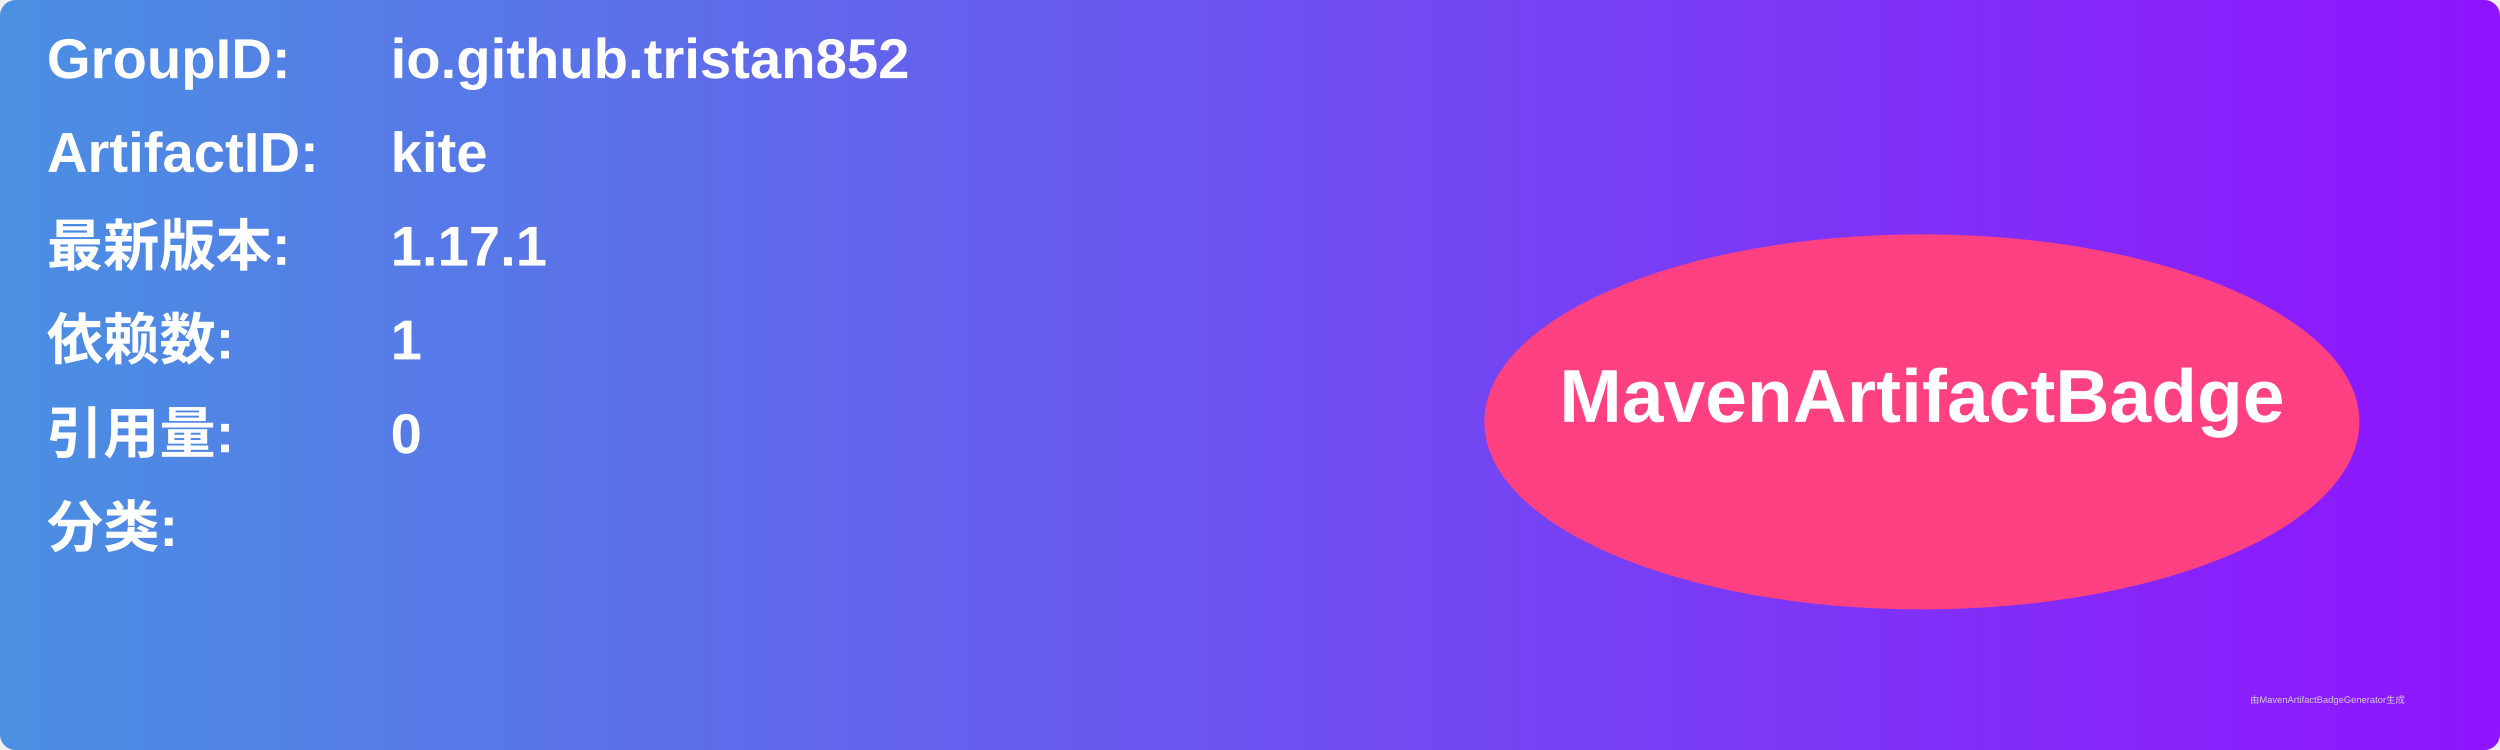
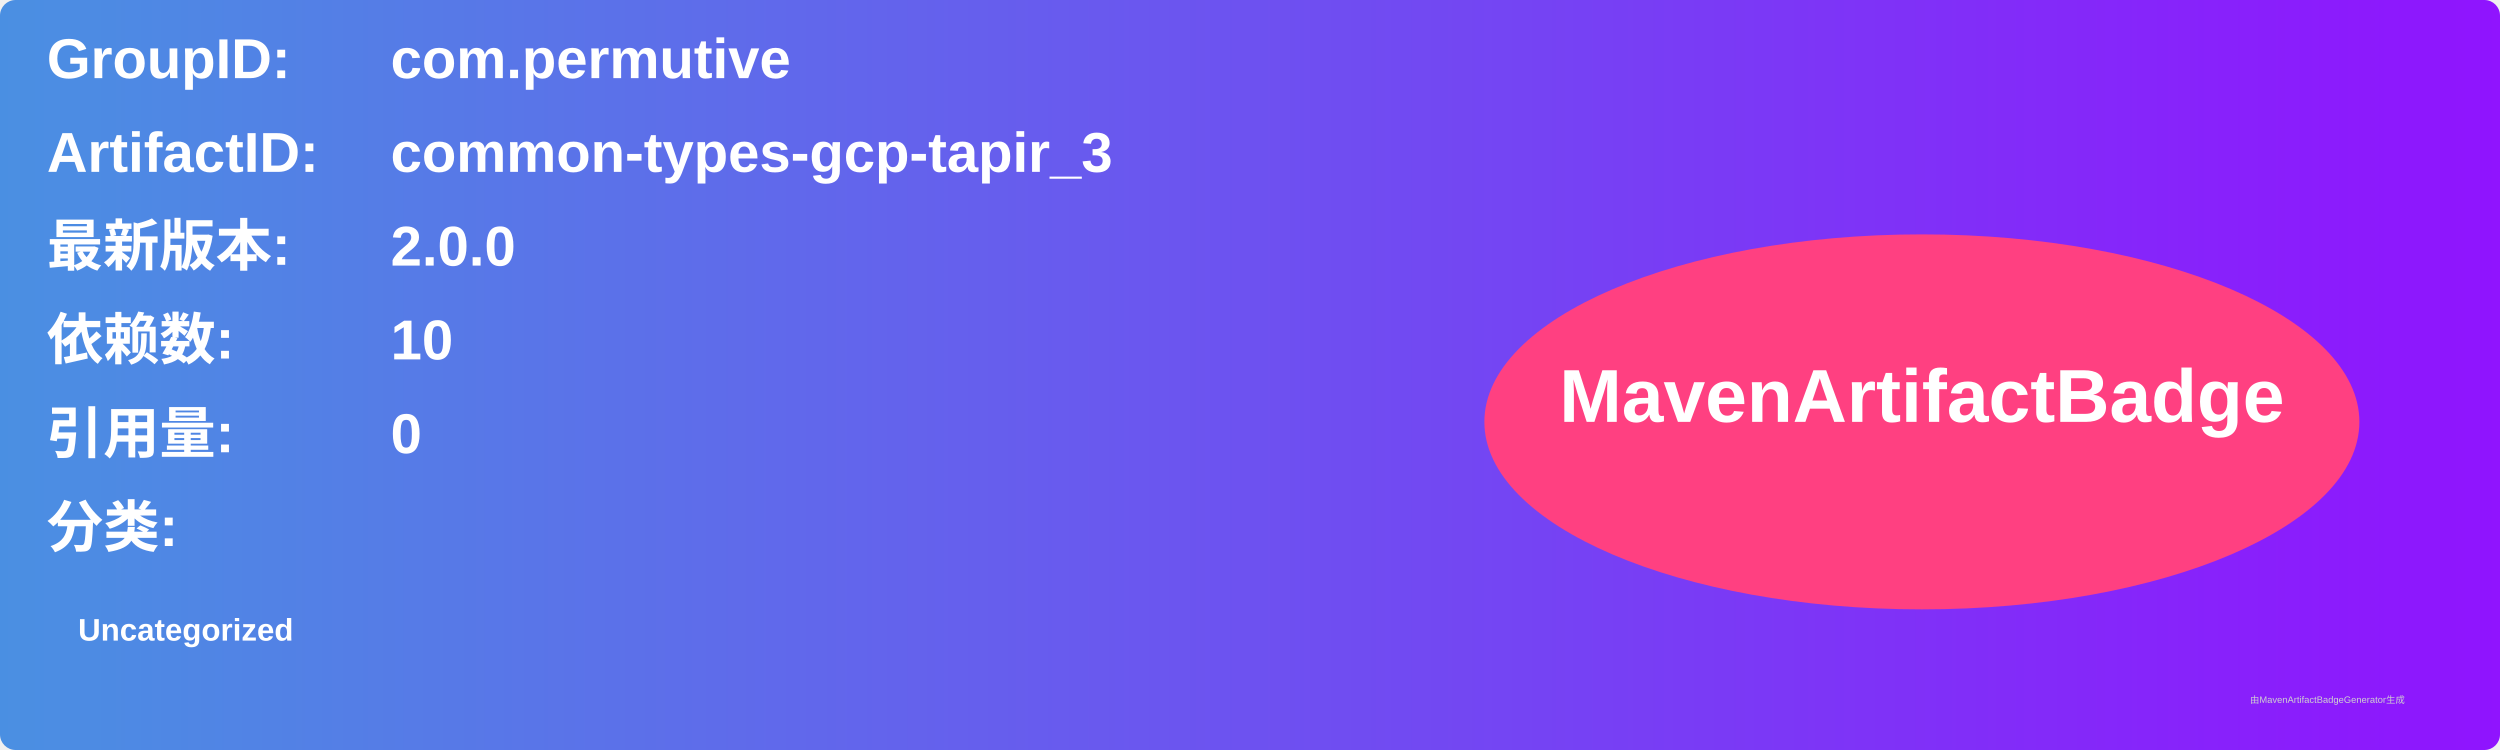
<svg xmlns="http://www.w3.org/2000/svg" width="800" height="240" viewBox="0 0 800 240">
  <linearGradient id="grad" x1="0%" y1="0%" x2="100%" y2="0%">
    <stop offset="0%" stop-color="#4a90e2" />
    <stop offset="100%" stop-color="#9013fe" />
  </linearGradient>
  <rect width="100%" height="100%" rx="5" ry="5" fill="url(#grad)" />
  <g transform="translate(15, 15)">
    <text x="0" y="10" font-family="Arial" font-size="18" fill="white" font-weight="bold" width="260">GroupID:</text>
-     <text x="110" y="10" font-family="Arial" font-size="18" fill="white" font-weight="bold" width="460">io.github.tristan852</text>
+     <text x="110" y="10" font-family="Arial" font-size="18" fill="white" font-weight="bold" width="460">com.permutive</text>
    <text x="0" y="40" font-family="Arial" font-size="18" fill="white" font-weight="bold" width="260">ArtifactID:</text>
-     <text x="110" y="40" font-family="Arial" font-size="18" fill="white" font-weight="bold" width="460">kite</text>
+     <text x="110" y="40" font-family="Arial" font-size="18" fill="white" font-weight="bold" width="460">common-types-gcp-tapir_3</text>
    <text x="0" y="70" font-family="Arial" font-size="18" fill="white" font-weight="bold">最新版本:</text>
    <text x="110" y="70" font-family="Arial" font-size="18" fill="white" font-weight="bold">
-       <tspan font-weight="bold">1.17.1</tspan>
+       <tspan font-weight="bold">2.0.0</tspan>
    </text>
    <text x="0" y="100" font-family="Arial" font-size="18" fill="white" font-weight="bold">依赖数: </text>
    <text x="110" y="100" font-family="Arial" font-size="18" fill="white">
-       <tspan font-weight="bold">1</tspan>
+       <tspan font-weight="bold">10</tspan>
    </text>
    <text x="0" y="130" font-family="Arial" font-size="18" fill="white" font-weight="bold">引用量: </text>
    <text x="110" y="130" font-family="Arial" font-size="18" fill="white">
      <tspan font-weight="bold">0</tspan>
    </text>
    <text x="0" y="160" font-family="Arial" font-size="18" fill="white" font-weight="bold">分类:</text>
    <text x="10" y="190" font-family="Arial" font-size="10" fill="white">
-       <tspan font-weight="bold" />
+       <tspan font-weight="bold">Uncategorized</tspan>
    </text>
    <ellipse cx="600" cy="120" rx="140" ry="60" fill="#ff4081" />
    <text x="600" y="120" text-anchor="middle" font-family="Arial" font-size="24" fill="white" font-weight="bold">MavenArtifactBadge</text>
  </g>
  <text x="720" y="225" font-family="Arial" font-size="3" fill="#d0d0d0">由MavenArtifactBadgeGenerator生成</text>
</svg>
